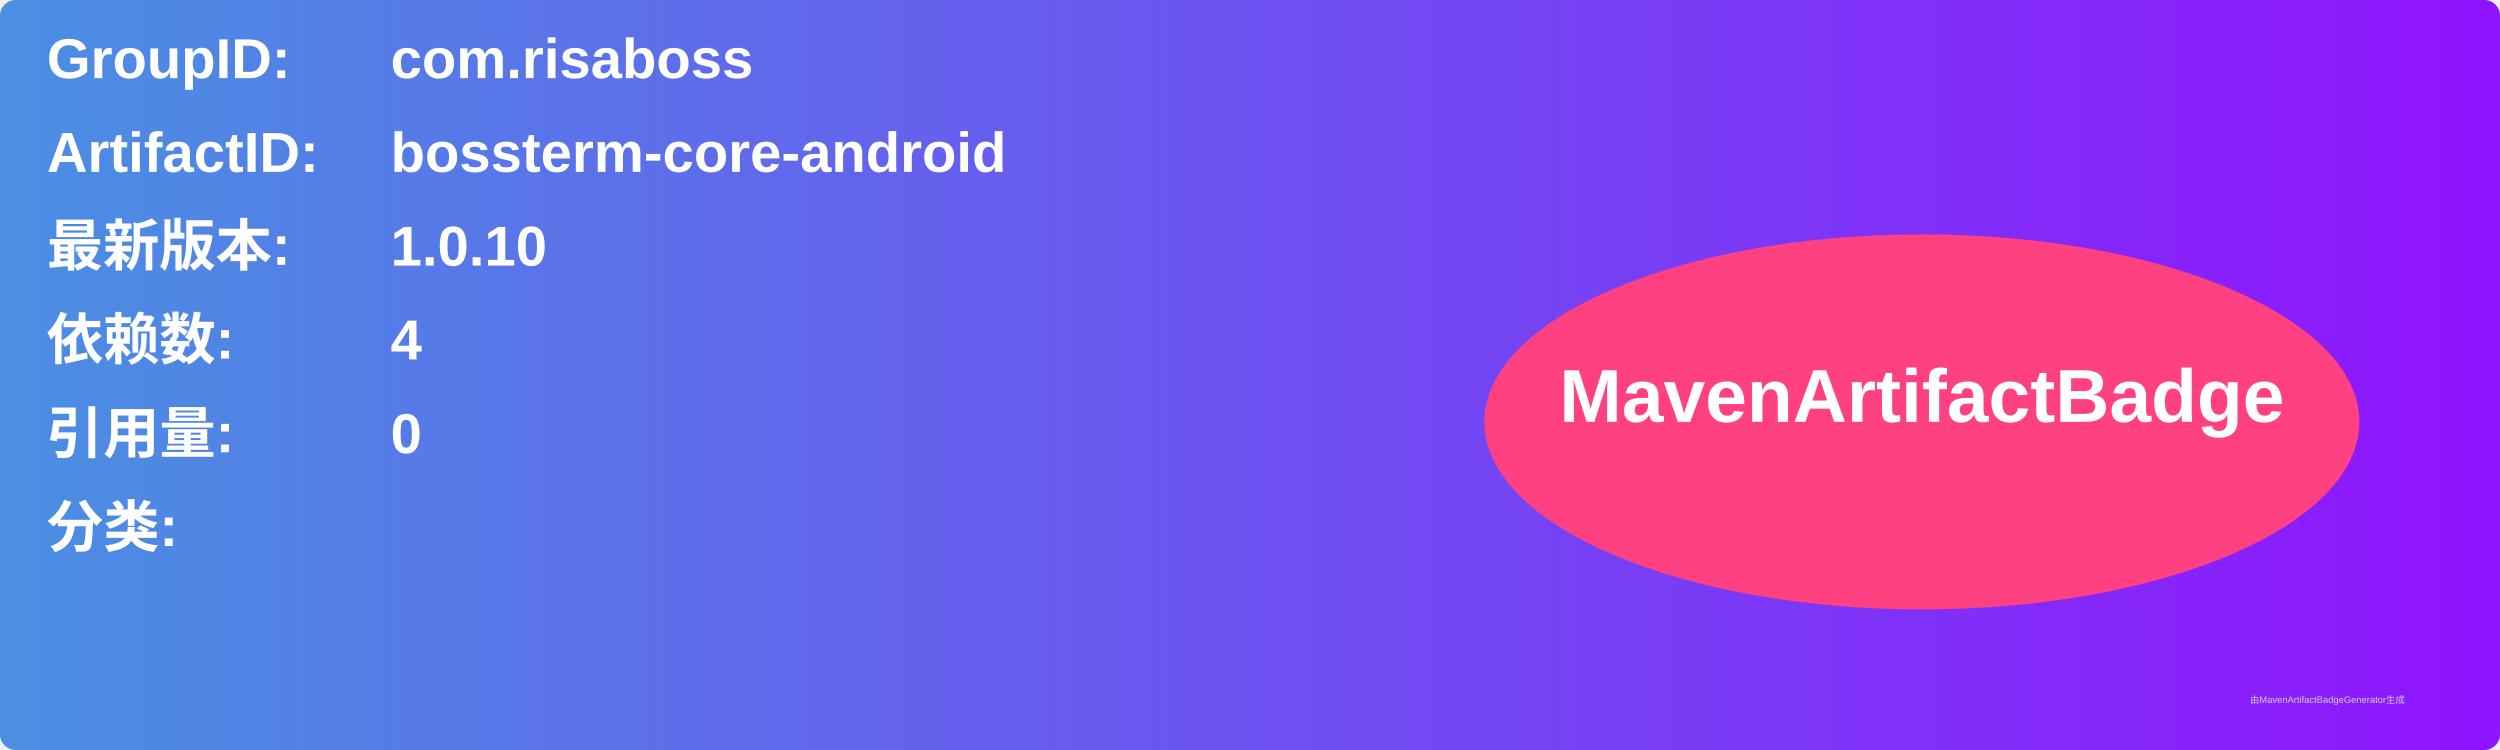
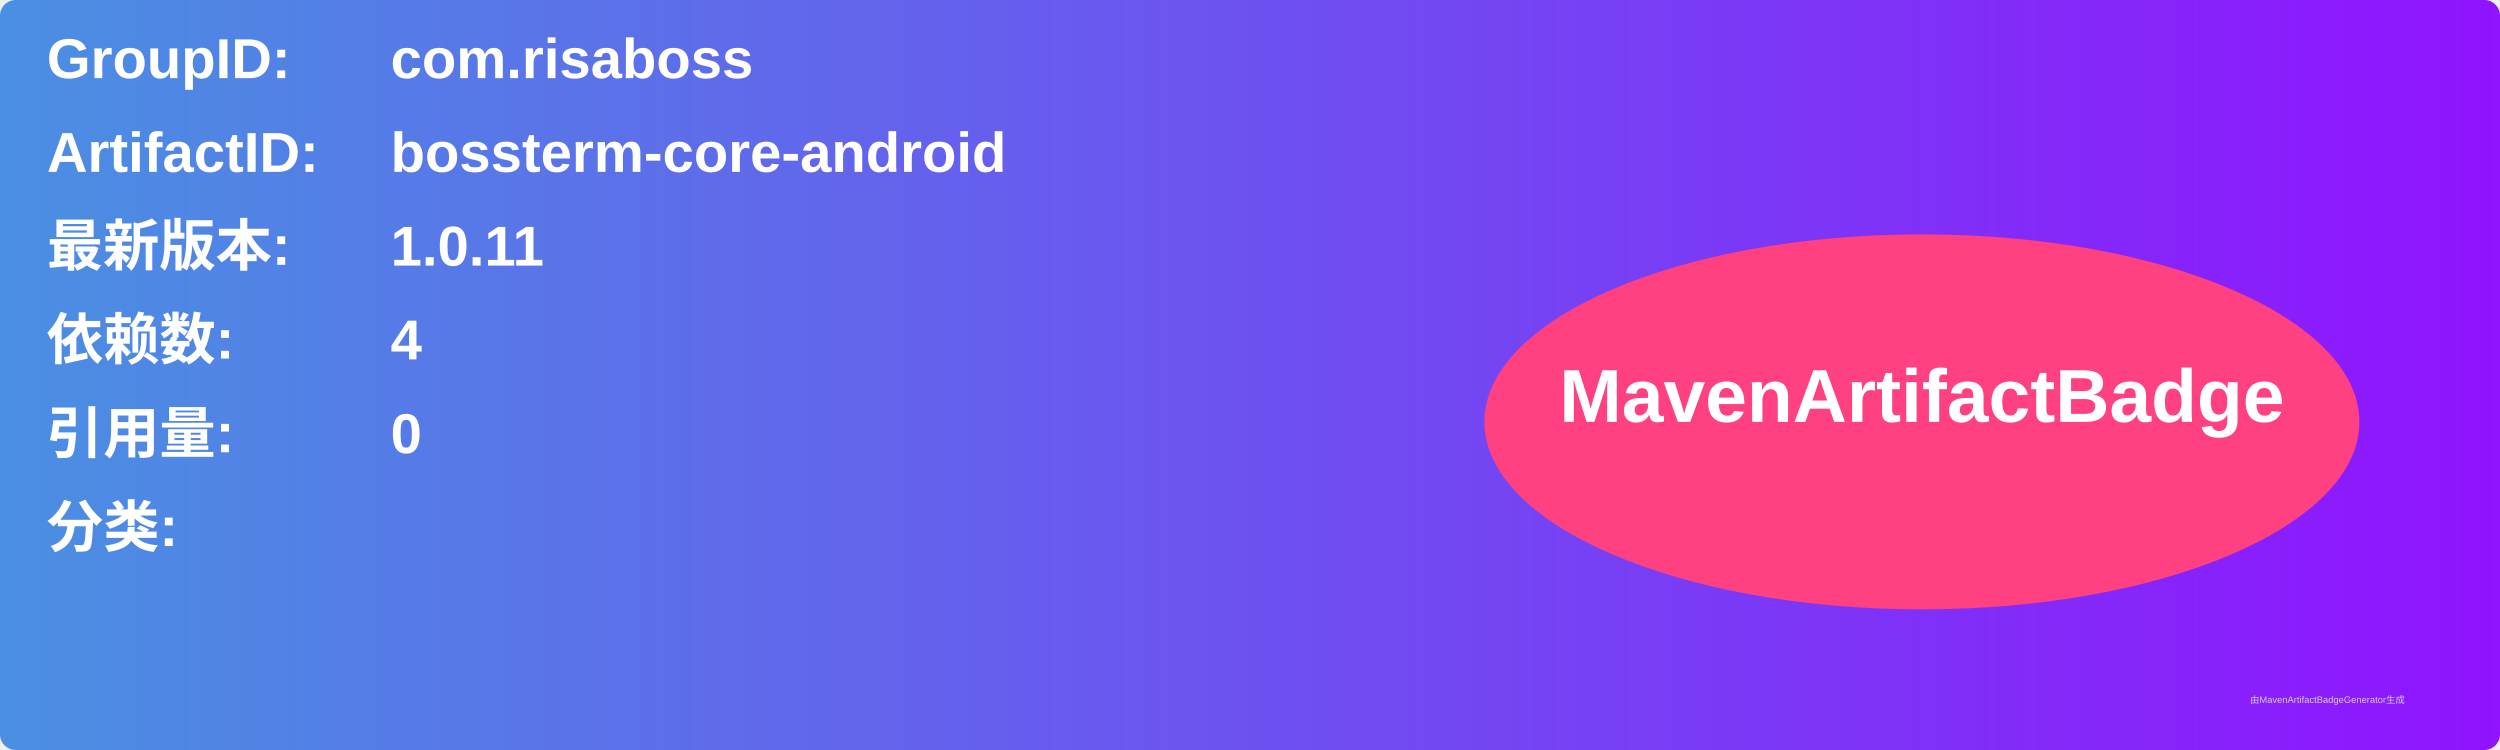
<svg xmlns="http://www.w3.org/2000/svg" width="800" height="240" viewBox="0 0 800 240">
  <linearGradient id="grad" x1="0%" y1="0%" x2="100%" y2="0%">
    <stop offset="0%" stop-color="#4a90e2" />
    <stop offset="100%" stop-color="#9013fe" />
  </linearGradient>
  <rect width="100%" height="100%" rx="5" ry="5" fill="url(#grad)" />
  <g transform="translate(15, 15)">
    <text x="0" y="10" font-family="Arial" font-size="18" fill="white" font-weight="bold" width="260">GroupID:</text>
    <text x="110" y="10" font-family="Arial" font-size="18" fill="white" font-weight="bold" width="460">com.risaboss</text>
    <text x="0" y="40" font-family="Arial" font-size="18" fill="white" font-weight="bold" width="260">ArtifactID:</text>
    <text x="110" y="40" font-family="Arial" font-size="18" fill="white" font-weight="bold" width="460">bossterm-core-android</text>
    <text x="0" y="70" font-family="Arial" font-size="18" fill="white" font-weight="bold">最新版本:</text>
    <text x="110" y="70" font-family="Arial" font-size="18" fill="white" font-weight="bold">
-       <tspan font-weight="bold">1.0.10</tspan>
+       <tspan font-weight="bold">1.0.11</tspan>
    </text>
    <text x="0" y="100" font-family="Arial" font-size="18" fill="white" font-weight="bold">依赖数: </text>
    <text x="110" y="100" font-family="Arial" font-size="18" fill="white">
      <tspan font-weight="bold">4</tspan>
    </text>
    <text x="0" y="130" font-family="Arial" font-size="18" fill="white" font-weight="bold">引用量: </text>
    <text x="110" y="130" font-family="Arial" font-size="18" fill="white">
      <tspan font-weight="bold">0</tspan>
    </text>
    <text x="0" y="160" font-family="Arial" font-size="18" fill="white" font-weight="bold">分类:</text>
    <text x="10" y="190" font-family="Arial" font-size="10" fill="white">
      <tspan font-weight="bold" />
    </text>
    <ellipse cx="600" cy="120" rx="140" ry="60" fill="#ff4081" />
    <text x="600" y="120" text-anchor="middle" font-family="Arial" font-size="24" fill="white" font-weight="bold">MavenArtifactBadge</text>
  </g>
  <text x="720" y="225" font-family="Arial" font-size="3" fill="#d0d0d0">由MavenArtifactBadgeGenerator生成</text>
</svg>
